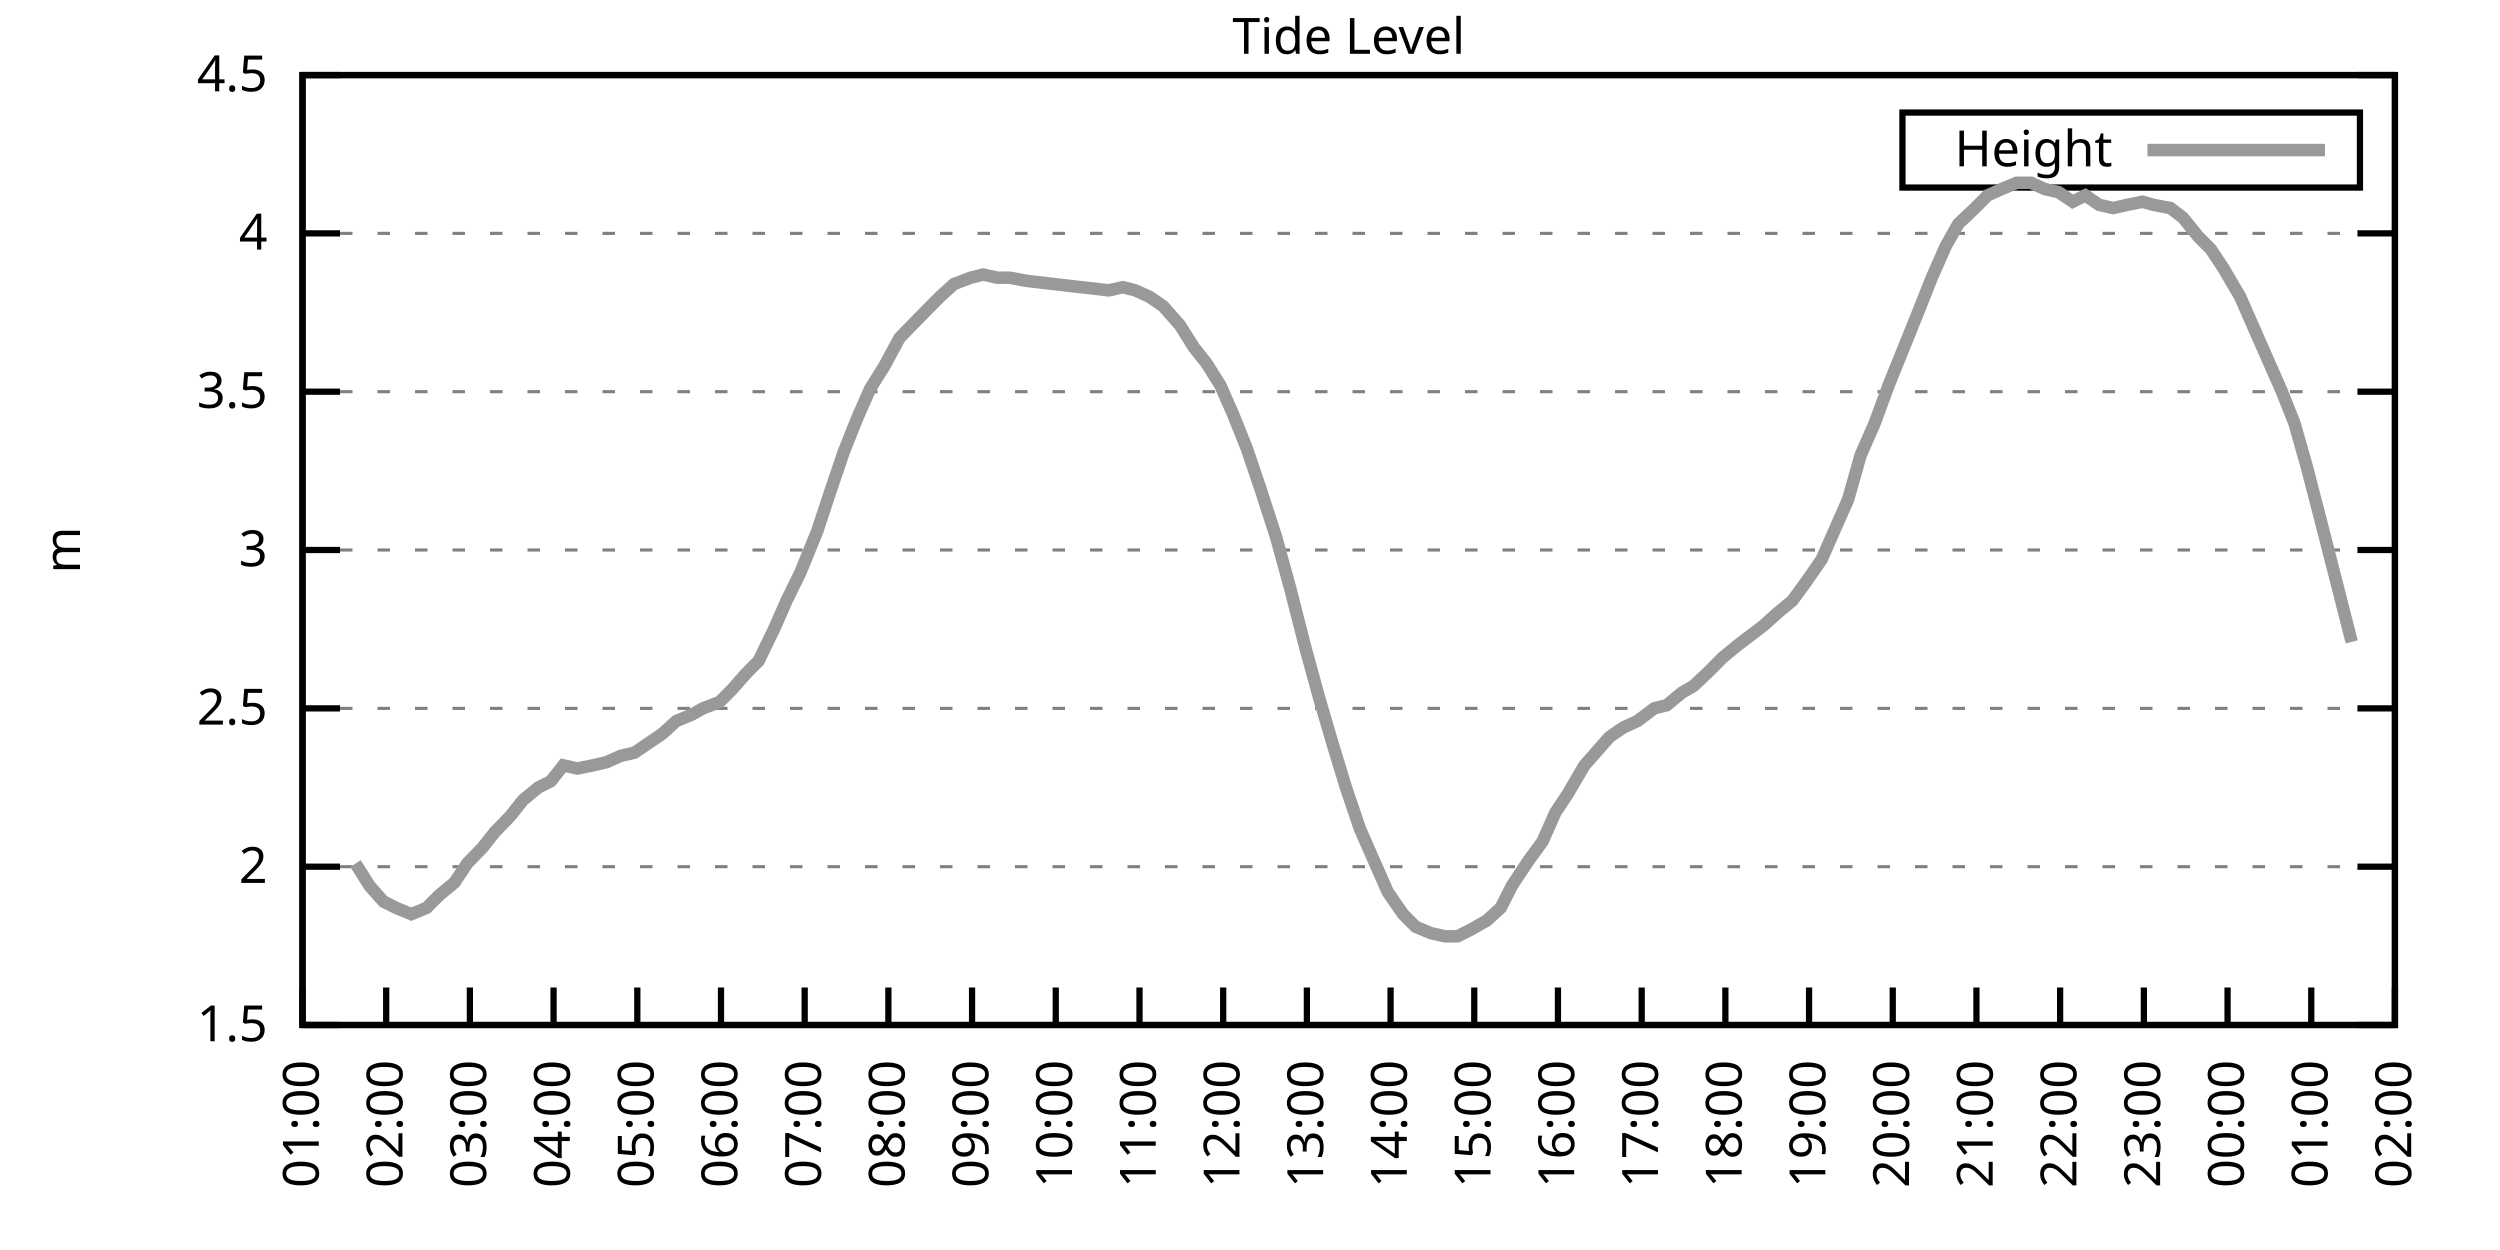
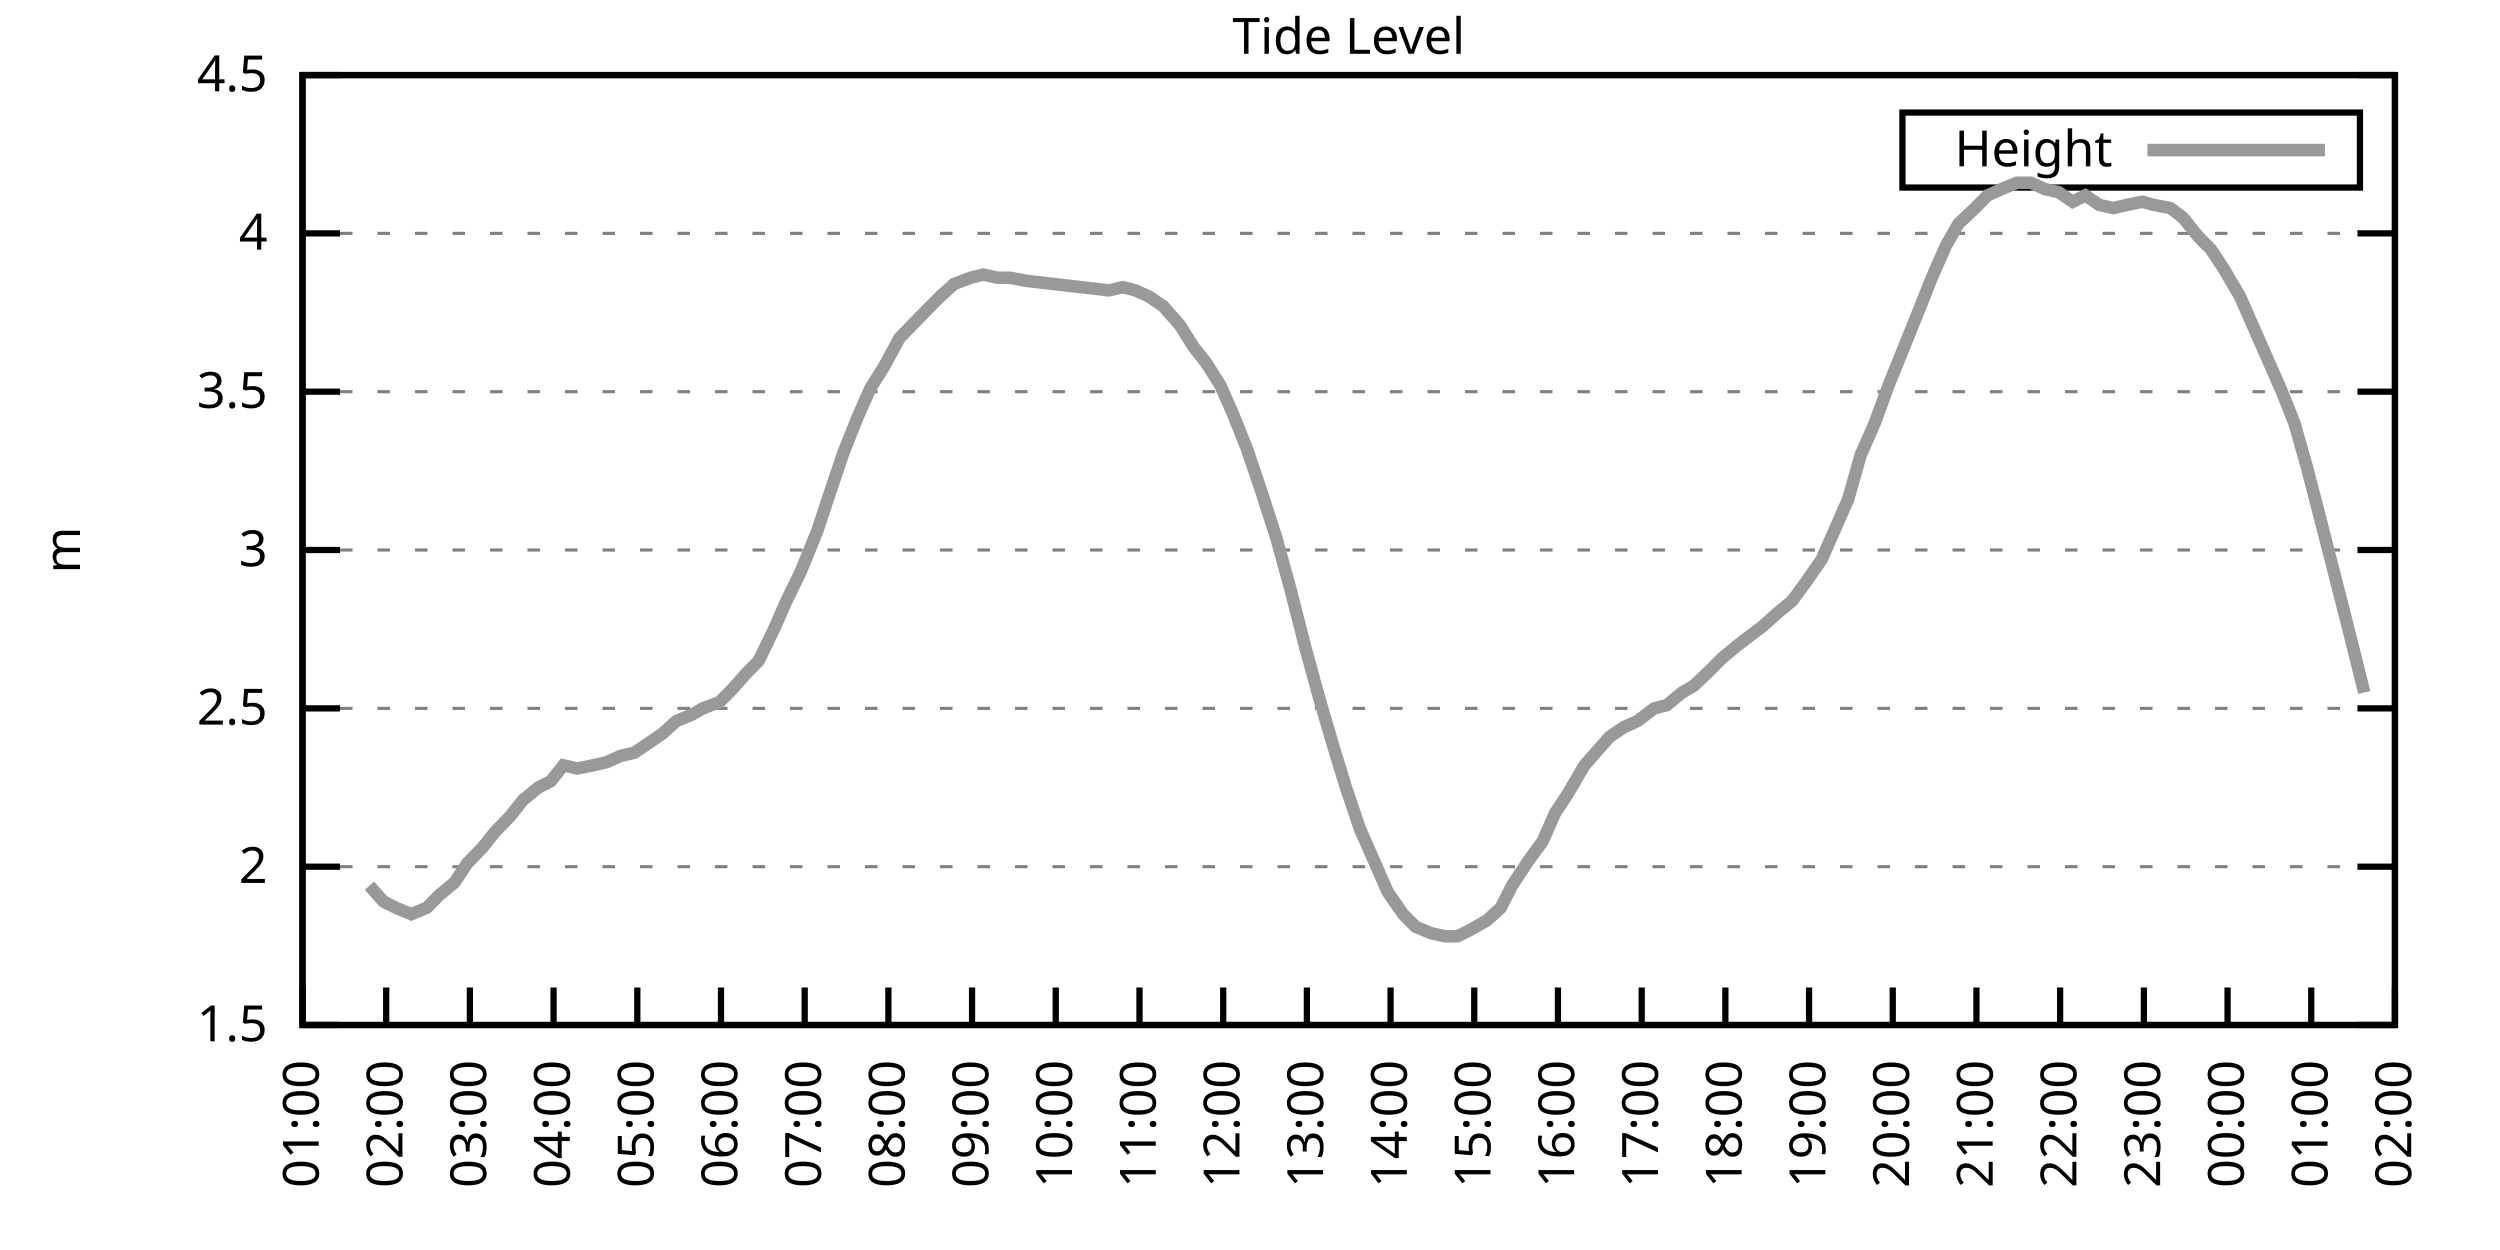
<svg xmlns="http://www.w3.org/2000/svg" xmlns:xlink="http://www.w3.org/1999/xlink" width="400" height="200" viewBox="0 0 400 200">
  <g id="gnuplot_canvas">
    <rect x="0" y="0" width="400" height="200" fill="none" />
    <defs>
      <circle id="gpDot" r="0.5" stroke-width="0.5" stroke="currentColor" />
      <path id="gpPt0" stroke-width="0.333" stroke="currentColor" d="M-1,0 h2 M0,-1 v2" />
      <path id="gpPt1" stroke-width="0.333" stroke="currentColor" d="M-1,-1 L1,1 M1,-1 L-1,1" />
      <path id="gpPt2" stroke-width="0.333" stroke="currentColor" d="M-1,0 L1,0 M0,-1 L0,1 M-1,-1 L1,1 M-1,1 L1,-1" />
      <rect id="gpPt3" stroke-width="0.333" stroke="currentColor" x="-1" y="-1" width="2" height="2" />
      <rect id="gpPt4" stroke-width="0.333" stroke="currentColor" fill="currentColor" x="-1" y="-1" width="2" height="2" />
      <circle id="gpPt5" stroke-width="0.333" stroke="currentColor" cx="0" cy="0" r="1" />
      <use xlink:href="#gpPt5" id="gpPt6" fill="currentColor" stroke="none" />
      <path id="gpPt7" stroke-width="0.333" stroke="currentColor" d="M0,-1.33 L-1.33,0.67 L1.33,0.67 z" />
      <use xlink:href="#gpPt7" id="gpPt8" fill="currentColor" stroke="none" />
      <use xlink:href="#gpPt7" id="gpPt9" stroke="currentColor" transform="rotate(180)" />
      <use xlink:href="#gpPt9" id="gpPt10" fill="currentColor" stroke="none" />
      <use xlink:href="#gpPt3" id="gpPt11" stroke="currentColor" transform="rotate(45)" />
      <use xlink:href="#gpPt11" id="gpPt12" fill="currentColor" stroke="none" />
      <path id="gpPt13" stroke-width="0.333" stroke="currentColor" d="M0,1.330 L1.265,0.411 L0.782,-1.067 L-0.782,-1.076 L-1.265,0.411 z" />
      <use xlink:href="#gpPt13" id="gpPt14" fill="currentColor" stroke="none" />
      <filter id="textbox" filterUnits="objectBoundingBox" x="0" y="0" height="1" width="1">
        <feFlood flood-color="white" flood-opacity="1" result="bgnd" />
        <feComposite in="SourceGraphic" in2="bgnd" operator="atop" />
      </filter>
      <filter id="greybox" filterUnits="objectBoundingBox" x="0" y="0" height="1" width="1">
        <feFlood flood-color="lightgrey" flood-opacity="1" result="grey" />
        <feComposite in="SourceGraphic" in2="grey" operator="atop" />
      </filter>
    </defs>
    <g fill="none" color="white" stroke="currentColor" stroke-width="1.00" stroke-linecap="butt" stroke-linejoin="miter">
</g>
    <g fill="none" color="black" stroke="currentColor" stroke-width="1.00" stroke-linecap="butt" stroke-linejoin="miter">
      <g stroke="none" shape-rendering="crispEdges">
        <polygon fill="rgb(255, 255, 255)" points="48.40,164.00 383.18,164.00 383.18,12.02 48.40,12.02 " />
      </g>
    </g>
    <g fill="none" color="black" stroke="currentColor" stroke-width="1.00" stroke-linecap="butt" stroke-linejoin="miter">
</g>
    <g fill="none" color="black" stroke="black" stroke-width="0.50" stroke-linecap="butt" stroke-linejoin="miter">
</g>
    <g fill="none" color="gray" stroke="currentColor" stroke-width="0.50" stroke-linecap="butt" stroke-linejoin="miter">
      <path stroke="gray" stroke-dasharray="2,4" class="gridline" d="M48.40,164.00 L383.19,164.00  " />
    </g>
    <g fill="none" color="gray" stroke="gray" stroke-width="1.00" stroke-linecap="butt" stroke-linejoin="miter">
</g>
    <g fill="none" color="black" stroke="currentColor" stroke-width="1.00" stroke-linecap="butt" stroke-linejoin="miter">
      <path stroke="black" d="M48.40,164.00 L54.40,164.00 M383.19,164.00 L377.19,164.00  " />
      <g transform="translate(42.80,166.60)" stroke="none" fill="black" font-family="Sans" font-size="8.00" text-anchor="end">
        <text>
          <tspan font-family="Sans"> 1.5</tspan>
        </text>
      </g>
    </g>
    <g fill="none" color="black" stroke="currentColor" stroke-width="1.00" stroke-linecap="butt" stroke-linejoin="miter">
</g>
    <g fill="none" color="black" stroke="black" stroke-width="0.50" stroke-linecap="butt" stroke-linejoin="miter">
</g>
    <g fill="none" color="gray" stroke="currentColor" stroke-width="0.50" stroke-linecap="butt" stroke-linejoin="miter">
      <path stroke="gray" stroke-dasharray="2,4" class="gridline" d="M48.40,138.67 L383.19,138.67  " />
    </g>
    <g fill="none" color="gray" stroke="gray" stroke-width="1.00" stroke-linecap="butt" stroke-linejoin="miter">
</g>
    <g fill="none" color="black" stroke="currentColor" stroke-width="1.00" stroke-linecap="butt" stroke-linejoin="miter">
      <path stroke="black" d="M48.40,138.67 L54.40,138.67 M383.19,138.67 L377.19,138.67  " />
      <g transform="translate(42.80,141.27)" stroke="none" fill="black" font-family="Sans" font-size="8.00" text-anchor="end">
        <text>
          <tspan font-family="Sans"> 2</tspan>
        </text>
      </g>
    </g>
    <g fill="none" color="black" stroke="currentColor" stroke-width="1.00" stroke-linecap="butt" stroke-linejoin="miter">
</g>
    <g fill="none" color="black" stroke="black" stroke-width="0.50" stroke-linecap="butt" stroke-linejoin="miter">
</g>
    <g fill="none" color="gray" stroke="currentColor" stroke-width="0.50" stroke-linecap="butt" stroke-linejoin="miter">
      <path stroke="gray" stroke-dasharray="2,4" class="gridline" d="M48.40,113.34 L383.19,113.34  " />
    </g>
    <g fill="none" color="gray" stroke="gray" stroke-width="1.00" stroke-linecap="butt" stroke-linejoin="miter">
</g>
    <g fill="none" color="black" stroke="currentColor" stroke-width="1.00" stroke-linecap="butt" stroke-linejoin="miter">
      <path stroke="black" d="M48.40,113.34 L54.40,113.34 M383.19,113.34 L377.19,113.34  " />
      <g transform="translate(42.80,115.94)" stroke="none" fill="black" font-family="Sans" font-size="8.00" text-anchor="end">
        <text>
          <tspan font-family="Sans"> 2.5</tspan>
        </text>
      </g>
    </g>
    <g fill="none" color="black" stroke="currentColor" stroke-width="1.00" stroke-linecap="butt" stroke-linejoin="miter">
</g>
    <g fill="none" color="black" stroke="black" stroke-width="0.50" stroke-linecap="butt" stroke-linejoin="miter">
</g>
    <g fill="none" color="gray" stroke="currentColor" stroke-width="0.50" stroke-linecap="butt" stroke-linejoin="miter">
      <path stroke="gray" stroke-dasharray="2,4" class="gridline" d="M48.40,88.00 L383.19,88.00  " />
    </g>
    <g fill="none" color="gray" stroke="gray" stroke-width="1.00" stroke-linecap="butt" stroke-linejoin="miter">
</g>
    <g fill="none" color="black" stroke="currentColor" stroke-width="1.00" stroke-linecap="butt" stroke-linejoin="miter">
      <path stroke="black" d="M48.40,88.00 L54.40,88.00 M383.19,88.00 L377.19,88.00  " />
      <g transform="translate(42.80,90.60)" stroke="none" fill="black" font-family="Sans" font-size="8.00" text-anchor="end">
        <text>
          <tspan font-family="Sans"> 3</tspan>
        </text>
      </g>
    </g>
    <g fill="none" color="black" stroke="currentColor" stroke-width="1.00" stroke-linecap="butt" stroke-linejoin="miter">
</g>
    <g fill="none" color="black" stroke="black" stroke-width="0.50" stroke-linecap="butt" stroke-linejoin="miter">
</g>
    <g fill="none" color="gray" stroke="currentColor" stroke-width="0.50" stroke-linecap="butt" stroke-linejoin="miter">
      <path stroke="gray" stroke-dasharray="2,4" class="gridline" d="M48.40,62.67 L383.19,62.67  " />
    </g>
    <g fill="none" color="gray" stroke="gray" stroke-width="1.00" stroke-linecap="butt" stroke-linejoin="miter">
</g>
    <g fill="none" color="black" stroke="currentColor" stroke-width="1.00" stroke-linecap="butt" stroke-linejoin="miter">
      <path stroke="black" d="M48.40,62.67 L54.40,62.67 M383.19,62.67 L377.19,62.67  " />
      <g transform="translate(42.80,65.27)" stroke="none" fill="black" font-family="Sans" font-size="8.00" text-anchor="end">
        <text>
          <tspan font-family="Sans"> 3.5</tspan>
        </text>
      </g>
    </g>
    <g fill="none" color="black" stroke="currentColor" stroke-width="1.00" stroke-linecap="butt" stroke-linejoin="miter">
</g>
    <g fill="none" color="black" stroke="black" stroke-width="0.50" stroke-linecap="butt" stroke-linejoin="miter">
</g>
    <g fill="none" color="gray" stroke="currentColor" stroke-width="0.50" stroke-linecap="butt" stroke-linejoin="miter">
      <path stroke="gray" stroke-dasharray="2,4" class="gridline" d="M48.40,37.34 L383.19,37.34  " />
    </g>
    <g fill="none" color="gray" stroke="gray" stroke-width="1.00" stroke-linecap="butt" stroke-linejoin="miter">
</g>
    <g fill="none" color="black" stroke="currentColor" stroke-width="1.00" stroke-linecap="butt" stroke-linejoin="miter">
      <path stroke="black" d="M48.40,37.34 L54.40,37.34 M383.19,37.34 L377.19,37.34  " />
      <g transform="translate(42.80,39.94)" stroke="none" fill="black" font-family="Sans" font-size="8.00" text-anchor="end">
        <text>
          <tspan font-family="Sans"> 4</tspan>
        </text>
      </g>
    </g>
    <g fill="none" color="black" stroke="currentColor" stroke-width="1.00" stroke-linecap="butt" stroke-linejoin="miter">
</g>
    <g fill="none" color="black" stroke="black" stroke-width="0.50" stroke-linecap="butt" stroke-linejoin="miter">
</g>
    <g fill="none" color="gray" stroke="currentColor" stroke-width="0.50" stroke-linecap="butt" stroke-linejoin="miter">
      <path stroke="gray" stroke-dasharray="2,4" class="gridline" d="M48.40,12.01 L383.19,12.01  " />
    </g>
    <g fill="none" color="gray" stroke="gray" stroke-width="1.00" stroke-linecap="butt" stroke-linejoin="miter">
</g>
    <g fill="none" color="black" stroke="currentColor" stroke-width="1.00" stroke-linecap="butt" stroke-linejoin="miter">
      <path stroke="black" d="M48.40,12.01 L54.40,12.01 M383.19,12.01 L377.19,12.01  " />
      <g transform="translate(42.80,14.61)" stroke="none" fill="black" font-family="Sans" font-size="8.00" text-anchor="end">
        <text>
          <tspan font-family="Sans"> 4.5</tspan>
        </text>
      </g>
    </g>
    <g fill="none" color="black" stroke="currentColor" stroke-width="1.00" stroke-linecap="butt" stroke-linejoin="miter">
      <path stroke="black" d="M48.40,164.00 L48.40,158.00  " />
      <g transform="translate(51.00,169.60) rotate(270.00)" stroke="none" fill="black" font-family="Sans" font-size="8.00" text-anchor="end">
        <text>
          <tspan font-family="Sans">01:00</tspan>
        </text>
      </g>
    </g>
    <g fill="none" color="black" stroke="currentColor" stroke-width="1.00" stroke-linecap="butt" stroke-linejoin="miter">
      <path stroke="black" d="M61.79,164.00 L61.79,158.00  " />
      <g transform="translate(64.39,169.60) rotate(270.00)" stroke="none" fill="black" font-family="Sans" font-size="8.00" text-anchor="end">
        <text>
          <tspan font-family="Sans">02:00</tspan>
        </text>
      </g>
    </g>
    <g fill="none" color="black" stroke="currentColor" stroke-width="1.00" stroke-linecap="butt" stroke-linejoin="miter">
      <path stroke="black" d="M75.18,164.00 L75.18,158.00  " />
      <g transform="translate(77.78,169.60) rotate(270.00)" stroke="none" fill="black" font-family="Sans" font-size="8.00" text-anchor="end">
        <text>
          <tspan font-family="Sans">03:00</tspan>
        </text>
      </g>
    </g>
    <g fill="none" color="black" stroke="currentColor" stroke-width="1.00" stroke-linecap="butt" stroke-linejoin="miter">
      <path stroke="black" d="M88.57,164.00 L88.57,158.00  " />
      <g transform="translate(91.17,169.60) rotate(270.00)" stroke="none" fill="black" font-family="Sans" font-size="8.00" text-anchor="end">
        <text>
          <tspan font-family="Sans">04:00</tspan>
        </text>
      </g>
    </g>
    <g fill="none" color="black" stroke="currentColor" stroke-width="1.00" stroke-linecap="butt" stroke-linejoin="miter">
      <path stroke="black" d="M101.97,164.00 L101.97,158.00  " />
      <g transform="translate(104.57,169.60) rotate(270.00)" stroke="none" fill="black" font-family="Sans" font-size="8.00" text-anchor="end">
        <text>
          <tspan font-family="Sans">05:00</tspan>
        </text>
      </g>
    </g>
    <g fill="none" color="black" stroke="currentColor" stroke-width="1.00" stroke-linecap="butt" stroke-linejoin="miter">
      <path stroke="black" d="M115.36,164.00 L115.36,158.00  " />
      <g transform="translate(117.96,169.60) rotate(270.00)" stroke="none" fill="black" font-family="Sans" font-size="8.00" text-anchor="end">
        <text>
          <tspan font-family="Sans">06:00</tspan>
        </text>
      </g>
    </g>
    <g fill="none" color="black" stroke="currentColor" stroke-width="1.00" stroke-linecap="butt" stroke-linejoin="miter">
      <path stroke="black" d="M128.75,164.00 L128.75,158.00  " />
      <g transform="translate(131.35,169.60) rotate(270.00)" stroke="none" fill="black" font-family="Sans" font-size="8.00" text-anchor="end">
        <text>
          <tspan font-family="Sans">07:00</tspan>
        </text>
      </g>
    </g>
    <g fill="none" color="black" stroke="currentColor" stroke-width="1.00" stroke-linecap="butt" stroke-linejoin="miter">
      <path stroke="black" d="M142.14,164.00 L142.14,158.00  " />
      <g transform="translate(144.74,169.60) rotate(270.00)" stroke="none" fill="black" font-family="Sans" font-size="8.00" text-anchor="end">
        <text>
          <tspan font-family="Sans">08:00</tspan>
        </text>
      </g>
    </g>
    <g fill="none" color="black" stroke="currentColor" stroke-width="1.00" stroke-linecap="butt" stroke-linejoin="miter">
      <path stroke="black" d="M155.53,164.00 L155.53,158.00  " />
      <g transform="translate(158.13,169.60) rotate(270.00)" stroke="none" fill="black" font-family="Sans" font-size="8.00" text-anchor="end">
        <text>
          <tspan font-family="Sans">09:00</tspan>
        </text>
      </g>
    </g>
    <g fill="none" color="black" stroke="currentColor" stroke-width="1.00" stroke-linecap="butt" stroke-linejoin="miter">
      <path stroke="black" d="M168.92,164.00 L168.92,158.00  " />
      <g transform="translate(171.52,169.60) rotate(270.00)" stroke="none" fill="black" font-family="Sans" font-size="8.00" text-anchor="end">
        <text>
          <tspan font-family="Sans">10:00</tspan>
        </text>
      </g>
    </g>
    <g fill="none" color="black" stroke="currentColor" stroke-width="1.00" stroke-linecap="butt" stroke-linejoin="miter">
      <path stroke="black" d="M182.32,164.00 L182.32,158.00  " />
      <g transform="translate(184.92,169.60) rotate(270.00)" stroke="none" fill="black" font-family="Sans" font-size="8.00" text-anchor="end">
        <text>
          <tspan font-family="Sans">11:00</tspan>
        </text>
      </g>
    </g>
    <g fill="none" color="black" stroke="currentColor" stroke-width="1.00" stroke-linecap="butt" stroke-linejoin="miter">
      <path stroke="black" d="M195.71,164.00 L195.71,158.00  " />
      <g transform="translate(198.31,169.60) rotate(270.00)" stroke="none" fill="black" font-family="Sans" font-size="8.00" text-anchor="end">
        <text>
          <tspan font-family="Sans">12:00</tspan>
        </text>
      </g>
    </g>
    <g fill="none" color="black" stroke="currentColor" stroke-width="1.00" stroke-linecap="butt" stroke-linejoin="miter">
      <path stroke="black" d="M209.10,164.00 L209.10,158.00  " />
      <g transform="translate(211.70,169.60) rotate(270.00)" stroke="none" fill="black" font-family="Sans" font-size="8.00" text-anchor="end">
        <text>
          <tspan font-family="Sans">13:00</tspan>
        </text>
      </g>
    </g>
    <g fill="none" color="black" stroke="currentColor" stroke-width="1.00" stroke-linecap="butt" stroke-linejoin="miter">
      <path stroke="black" d="M222.49,164.00 L222.49,158.00  " />
      <g transform="translate(225.09,169.60) rotate(270.00)" stroke="none" fill="black" font-family="Sans" font-size="8.00" text-anchor="end">
        <text>
          <tspan font-family="Sans">14:00</tspan>
        </text>
      </g>
    </g>
    <g fill="none" color="black" stroke="currentColor" stroke-width="1.00" stroke-linecap="butt" stroke-linejoin="miter">
      <path stroke="black" d="M235.88,164.00 L235.88,158.00  " />
      <g transform="translate(238.48,169.60) rotate(270.00)" stroke="none" fill="black" font-family="Sans" font-size="8.00" text-anchor="end">
        <text>
          <tspan font-family="Sans">15:00</tspan>
        </text>
      </g>
    </g>
    <g fill="none" color="black" stroke="currentColor" stroke-width="1.00" stroke-linecap="butt" stroke-linejoin="miter">
      <path stroke="black" d="M249.27,164.00 L249.27,158.00  " />
      <g transform="translate(251.87,169.60) rotate(270.00)" stroke="none" fill="black" font-family="Sans" font-size="8.00" text-anchor="end">
        <text>
          <tspan font-family="Sans">16:00</tspan>
        </text>
      </g>
    </g>
    <g fill="none" color="black" stroke="currentColor" stroke-width="1.00" stroke-linecap="butt" stroke-linejoin="miter">
      <path stroke="black" d="M262.67,164.00 L262.67,158.00  " />
      <g transform="translate(265.27,169.60) rotate(270.00)" stroke="none" fill="black" font-family="Sans" font-size="8.00" text-anchor="end">
        <text>
          <tspan font-family="Sans">17:00</tspan>
        </text>
      </g>
    </g>
    <g fill="none" color="black" stroke="currentColor" stroke-width="1.00" stroke-linecap="butt" stroke-linejoin="miter">
      <path stroke="black" d="M276.06,164.00 L276.06,158.00  " />
      <g transform="translate(278.66,169.60) rotate(270.00)" stroke="none" fill="black" font-family="Sans" font-size="8.00" text-anchor="end">
        <text>
          <tspan font-family="Sans">18:00</tspan>
        </text>
      </g>
    </g>
    <g fill="none" color="black" stroke="currentColor" stroke-width="1.00" stroke-linecap="butt" stroke-linejoin="miter">
      <path stroke="black" d="M289.45,164.00 L289.45,158.00  " />
      <g transform="translate(292.05,169.60) rotate(270.00)" stroke="none" fill="black" font-family="Sans" font-size="8.00" text-anchor="end">
        <text>
          <tspan font-family="Sans">19:00</tspan>
        </text>
      </g>
    </g>
    <g fill="none" color="black" stroke="currentColor" stroke-width="1.00" stroke-linecap="butt" stroke-linejoin="miter">
      <path stroke="black" d="M302.84,164.00 L302.84,158.00  " />
      <g transform="translate(305.44,169.60) rotate(270.00)" stroke="none" fill="black" font-family="Sans" font-size="8.00" text-anchor="end">
        <text>
          <tspan font-family="Sans">20:00</tspan>
        </text>
      </g>
    </g>
    <g fill="none" color="black" stroke="currentColor" stroke-width="1.00" stroke-linecap="butt" stroke-linejoin="miter">
      <path stroke="black" d="M316.23,164.00 L316.23,158.00  " />
      <g transform="translate(318.83,169.60) rotate(270.00)" stroke="none" fill="black" font-family="Sans" font-size="8.00" text-anchor="end">
        <text>
          <tspan font-family="Sans">21:00</tspan>
        </text>
      </g>
    </g>
    <g fill="none" color="black" stroke="currentColor" stroke-width="1.00" stroke-linecap="butt" stroke-linejoin="miter">
      <path stroke="black" d="M329.62,164.00 L329.62,158.00  " />
      <g transform="translate(332.22,169.60) rotate(270.00)" stroke="none" fill="black" font-family="Sans" font-size="8.00" text-anchor="end">
        <text>
          <tspan font-family="Sans">22:00</tspan>
        </text>
      </g>
    </g>
    <g fill="none" color="black" stroke="currentColor" stroke-width="1.00" stroke-linecap="butt" stroke-linejoin="miter">
      <path stroke="black" d="M343.02,164.00 L343.02,158.00  " />
      <g transform="translate(345.62,169.60) rotate(270.00)" stroke="none" fill="black" font-family="Sans" font-size="8.00" text-anchor="end">
        <text>
          <tspan font-family="Sans">23:00</tspan>
        </text>
      </g>
    </g>
    <g fill="none" color="black" stroke="currentColor" stroke-width="1.00" stroke-linecap="butt" stroke-linejoin="miter">
      <path stroke="black" d="M356.41,164.00 L356.41,158.00  " />
      <g transform="translate(359.01,169.60) rotate(270.00)" stroke="none" fill="black" font-family="Sans" font-size="8.00" text-anchor="end">
        <text>
          <tspan font-family="Sans">00:00</tspan>
        </text>
      </g>
    </g>
    <g fill="none" color="black" stroke="currentColor" stroke-width="1.00" stroke-linecap="butt" stroke-linejoin="miter">
      <path stroke="black" d="M369.80,164.00 L369.80,158.00  " />
      <g transform="translate(372.40,169.60) rotate(270.00)" stroke="none" fill="black" font-family="Sans" font-size="8.00" text-anchor="end">
        <text>
          <tspan font-family="Sans">01:00</tspan>
        </text>
      </g>
    </g>
    <g fill="none" color="black" stroke="currentColor" stroke-width="1.00" stroke-linecap="butt" stroke-linejoin="miter">
      <path stroke="black" d="M383.19,164.00 L383.19,158.00  " />
      <g transform="translate(385.79,169.60) rotate(270.00)" stroke="none" fill="black" font-family="Sans" font-size="8.00" text-anchor="end">
        <text>
          <tspan font-family="Sans">02:00</tspan>
        </text>
      </g>
    </g>
    <g fill="none" color="black" stroke="currentColor" stroke-width="1.00" stroke-linecap="butt" stroke-linejoin="miter">
</g>
    <g fill="none" color="black" stroke="currentColor" stroke-width="1.00" stroke-linecap="butt" stroke-linejoin="miter">
      <path stroke="black" d="M48.40,12.01 L48.40,164.00 L383.19,164.00 L383.19,12.01 L48.40,12.01 Z  " />
    </g>
    <g fill="none" color="black" stroke="currentColor" stroke-width="1.00" stroke-linecap="butt" stroke-linejoin="miter">
</g>
    <g fill="none" color="black" stroke="currentColor" stroke-width="1.00" stroke-linecap="butt" stroke-linejoin="miter">
      <path stroke="black" d="M304.39,30.01 L304.39,18.01 L377.59,18.01 L377.59,30.01 L304.39,30.01 Z  " />
    </g>
    <g id="Tide_level_plot_1">
      <g fill="none" color="white" stroke="black" stroke-width="2.00" stroke-linecap="butt" stroke-linejoin="miter">
</g>
      <g fill="none" color="black" stroke="currentColor" stroke-width="2.00" stroke-linecap="butt" stroke-linejoin="miter">
        <g transform="translate(337.99,26.61)" stroke="none" fill="black" font-family="Sans" font-size="8.00" text-anchor="end">
          <text>
            <tspan font-family="Sans">Height</tspan>
          </text>
        </g>
      </g>
      <g fill="none" color="black" stroke="currentColor" stroke-width="2.00" stroke-linecap="butt" stroke-linejoin="miter">
-         <path stroke="rgb(153, 153, 153)" d="M343.59,24.01 L371.99,24.01 M56.88,138.16 L59.11,141.71 L61.35,144.24 L63.35,145.25 L65.81,146.27 L68.26,145.25   L70.27,143.23 L72.73,141.20 L74.74,138.16 L77.19,135.63 L79.20,133.10 L81.66,130.56 L83.66,128.03 L86.12,126.00   L88.13,124.99 L90.14,122.46 L92.37,122.96 L94.82,122.46 L97.06,121.95 L99.29,120.94 L101.52,120.43 L103.75,118.91   L105.98,117.39 L108.22,115.36 L110.67,114.35 L112.46,113.34 L115.13,112.32 L117.14,110.30 L119.38,107.76 L121.38,105.74   L123.84,100.67 L125.85,96.11 L128.08,91.55 L130.76,84.97 L132.77,78.89 L135.00,72.30 L137.23,66.73 L139.24,62.17   L141.47,58.62 L143.93,54.06 L148.39,49.50 L150.40,47.47 L152.63,45.45 L155.31,44.43 L157.32,43.93 L159.55,44.43   L161.56,44.43 L164.24,44.94 L177.41,46.46 L179.64,45.95 L181.65,46.46 L183.88,47.47 L186.11,48.99 L188.79,52.03   L191.02,55.58 L193.03,58.11 L195.26,61.66 L197.27,66.22 L199.50,71.79 L201.73,78.38 L204.19,85.98 L206.42,94.08   L208.88,103.71 L211.11,111.82 L213.34,119.42 L215.35,126.00 L217.58,132.59 L219.81,137.66 L222.04,142.72 L224.50,146.27   L226.51,148.29 L228.96,149.31 L231.20,149.81 L233.20,149.81 L235.21,148.80 L237.89,147.28 L240.12,145.25 L241.91,141.71   L244.59,137.66 L246.82,134.62 L248.83,130.06 L250.84,127.02 L253.51,122.46 L255.30,120.43 L257.53,117.90 L259.76,116.38   L262.00,115.36 L264.67,113.34 L266.68,112.83 L269.14,110.80 L270.92,109.79 L273.60,107.26 L275.61,105.23 L278.07,103.20   L280.07,101.68 L282.08,100.16 L284.32,98.14 L286.77,96.11 L289.00,93.07 L291.46,89.52 L293.69,84.46 L295.70,79.90   L297.71,72.81 L299.94,67.74 L302.17,61.66 L304.63,55.58 L307.08,49.50 L309.09,44.43 L311.32,39.37 L313.33,35.82   L316.01,33.29 L318.02,31.26 L320.25,30.25 L322.70,29.24 L324.94,29.24 L327.17,30.25 L329.40,30.76 L331.63,32.28   L333.64,31.26 L335.87,32.78 L338.10,33.29 L340.34,32.78 L342.79,32.28 L344.58,32.78 L347.26,33.29 L349.26,34.81   L351.72,37.85 L353.73,39.87 L355.74,42.91 L358.42,47.47 L360.20,51.53 L362.43,56.59 L365.11,62.67 L367.12,67.74   L369.13,74.83 L371.36,83.45 L373.82,93.07 L376.27,102.70  " />
+         <path stroke="rgb(153, 153, 153)" d="M343.59,24.01 L371.99,24.01 M59.11,141.71 L61.35,144.24 L63.35,145.25 L65.81,146.27 L68.26,145.25 L70.27,143.23   L72.73,141.20 L74.74,138.16 L77.19,135.63 L79.20,133.10 L81.66,130.56 L83.66,128.03 L86.12,126.00 L88.13,124.99   L90.14,122.46 L92.37,122.96 L94.82,122.46 L97.06,121.95 L99.29,120.94 L101.52,120.43 L103.75,118.91 L105.98,117.39   L108.22,115.36 L110.67,114.35 L112.46,113.34 L115.13,112.32 L117.14,110.30 L119.38,107.76 L121.38,105.74 L123.84,100.67   L125.85,96.11 L128.08,91.55 L130.76,84.97 L132.77,78.89 L135.00,72.30 L137.23,66.73 L139.24,62.17 L141.47,58.62   L143.93,54.06 L148.39,49.50 L150.40,47.47 L152.63,45.45 L155.31,44.43 L157.32,43.93 L159.55,44.43 L161.56,44.43   L164.24,44.94 L177.41,46.46 L179.64,45.95 L181.65,46.46 L183.88,47.47 L186.11,48.99 L188.79,52.03 L191.02,55.58   L193.03,58.11 L195.26,61.66 L197.27,66.22 L199.50,71.79 L201.73,78.38 L204.19,85.98 L206.42,94.08 L208.88,103.71   L211.11,111.82 L213.34,119.42 L215.35,126.00 L217.58,132.59 L219.81,137.66 L222.04,142.72 L224.50,146.27 L226.51,148.29   L228.96,149.31 L231.20,149.81 L233.20,149.81 L235.21,148.80 L237.89,147.28 L240.12,145.25 L241.91,141.71 L244.59,137.66   L246.82,134.62 L248.83,130.06 L250.84,127.02 L253.51,122.46 L255.30,120.43 L257.53,117.90 L259.76,116.38 L262.00,115.36   L264.67,113.34 L266.68,112.83 L269.14,110.80 L270.92,109.79 L273.60,107.26 L275.61,105.23 L278.07,103.20 L280.07,101.68   L282.08,100.16 L284.32,98.14 L286.77,96.11 L289.00,93.07 L291.46,89.52 L293.69,84.46 L295.70,79.90 L297.71,72.81   L299.94,67.74 L302.17,61.66 L304.63,55.58 L307.08,49.50 L309.09,44.43 L311.32,39.37 L313.33,35.82 L316.01,33.29   L318.02,31.26 L320.25,30.25 L322.70,29.24 L324.94,29.24 L327.17,30.25 L329.40,30.76 L331.63,32.28 L333.64,31.26   L335.87,32.78 L338.10,33.29 L340.34,32.78 L342.79,32.28 L344.58,32.78 L347.26,33.29 L349.26,34.81 L351.72,37.85   L353.73,39.87 L355.74,42.91 L358.42,47.47 L360.20,51.53 L362.43,56.59 L365.11,62.67 L367.12,67.74 L369.13,74.83   L371.36,83.45 L373.82,93.07 L376.27,102.70 L378.28,110.80  " />
      </g>
    </g>
    <g fill="none" color="black" stroke="currentColor" stroke-width="2.00" stroke-linecap="butt" stroke-linejoin="miter">
</g>
    <g fill="none" color="black" stroke="black" stroke-width="1.00" stroke-linecap="butt" stroke-linejoin="miter">
</g>
    <g fill="none" color="black" stroke="currentColor" stroke-width="1.00" stroke-linecap="butt" stroke-linejoin="miter">
      <path stroke="black" d="M48.40,12.01 L48.40,164.00 L383.19,164.00 L383.19,12.01 L48.40,12.01 Z  " />
      <g transform="translate(12.80,88.01) rotate(270.00)" stroke="none" fill="black" font-family="Sans" font-size="8.00" text-anchor="middle">
        <text>
          <tspan font-family="Sans">m</tspan>
        </text>
      </g>
    </g>
    <g fill="none" color="black" stroke="currentColor" stroke-width="1.00" stroke-linecap="butt" stroke-linejoin="miter">
</g>
    <g fill="none" color="black" stroke="currentColor" stroke-width="1.00" stroke-linecap="butt" stroke-linejoin="miter">
      <g transform="translate(215.79,8.61)" stroke="none" fill="black" font-family="Sans" font-size="8.00" text-anchor="middle">
        <text>
          <tspan font-family="Sans">Tide Level</tspan>
        </text>
      </g>
    </g>
    <g fill="none" color="black" stroke="currentColor" stroke-width="1.00" stroke-linecap="butt" stroke-linejoin="miter">
</g>
  </g>
</svg>
